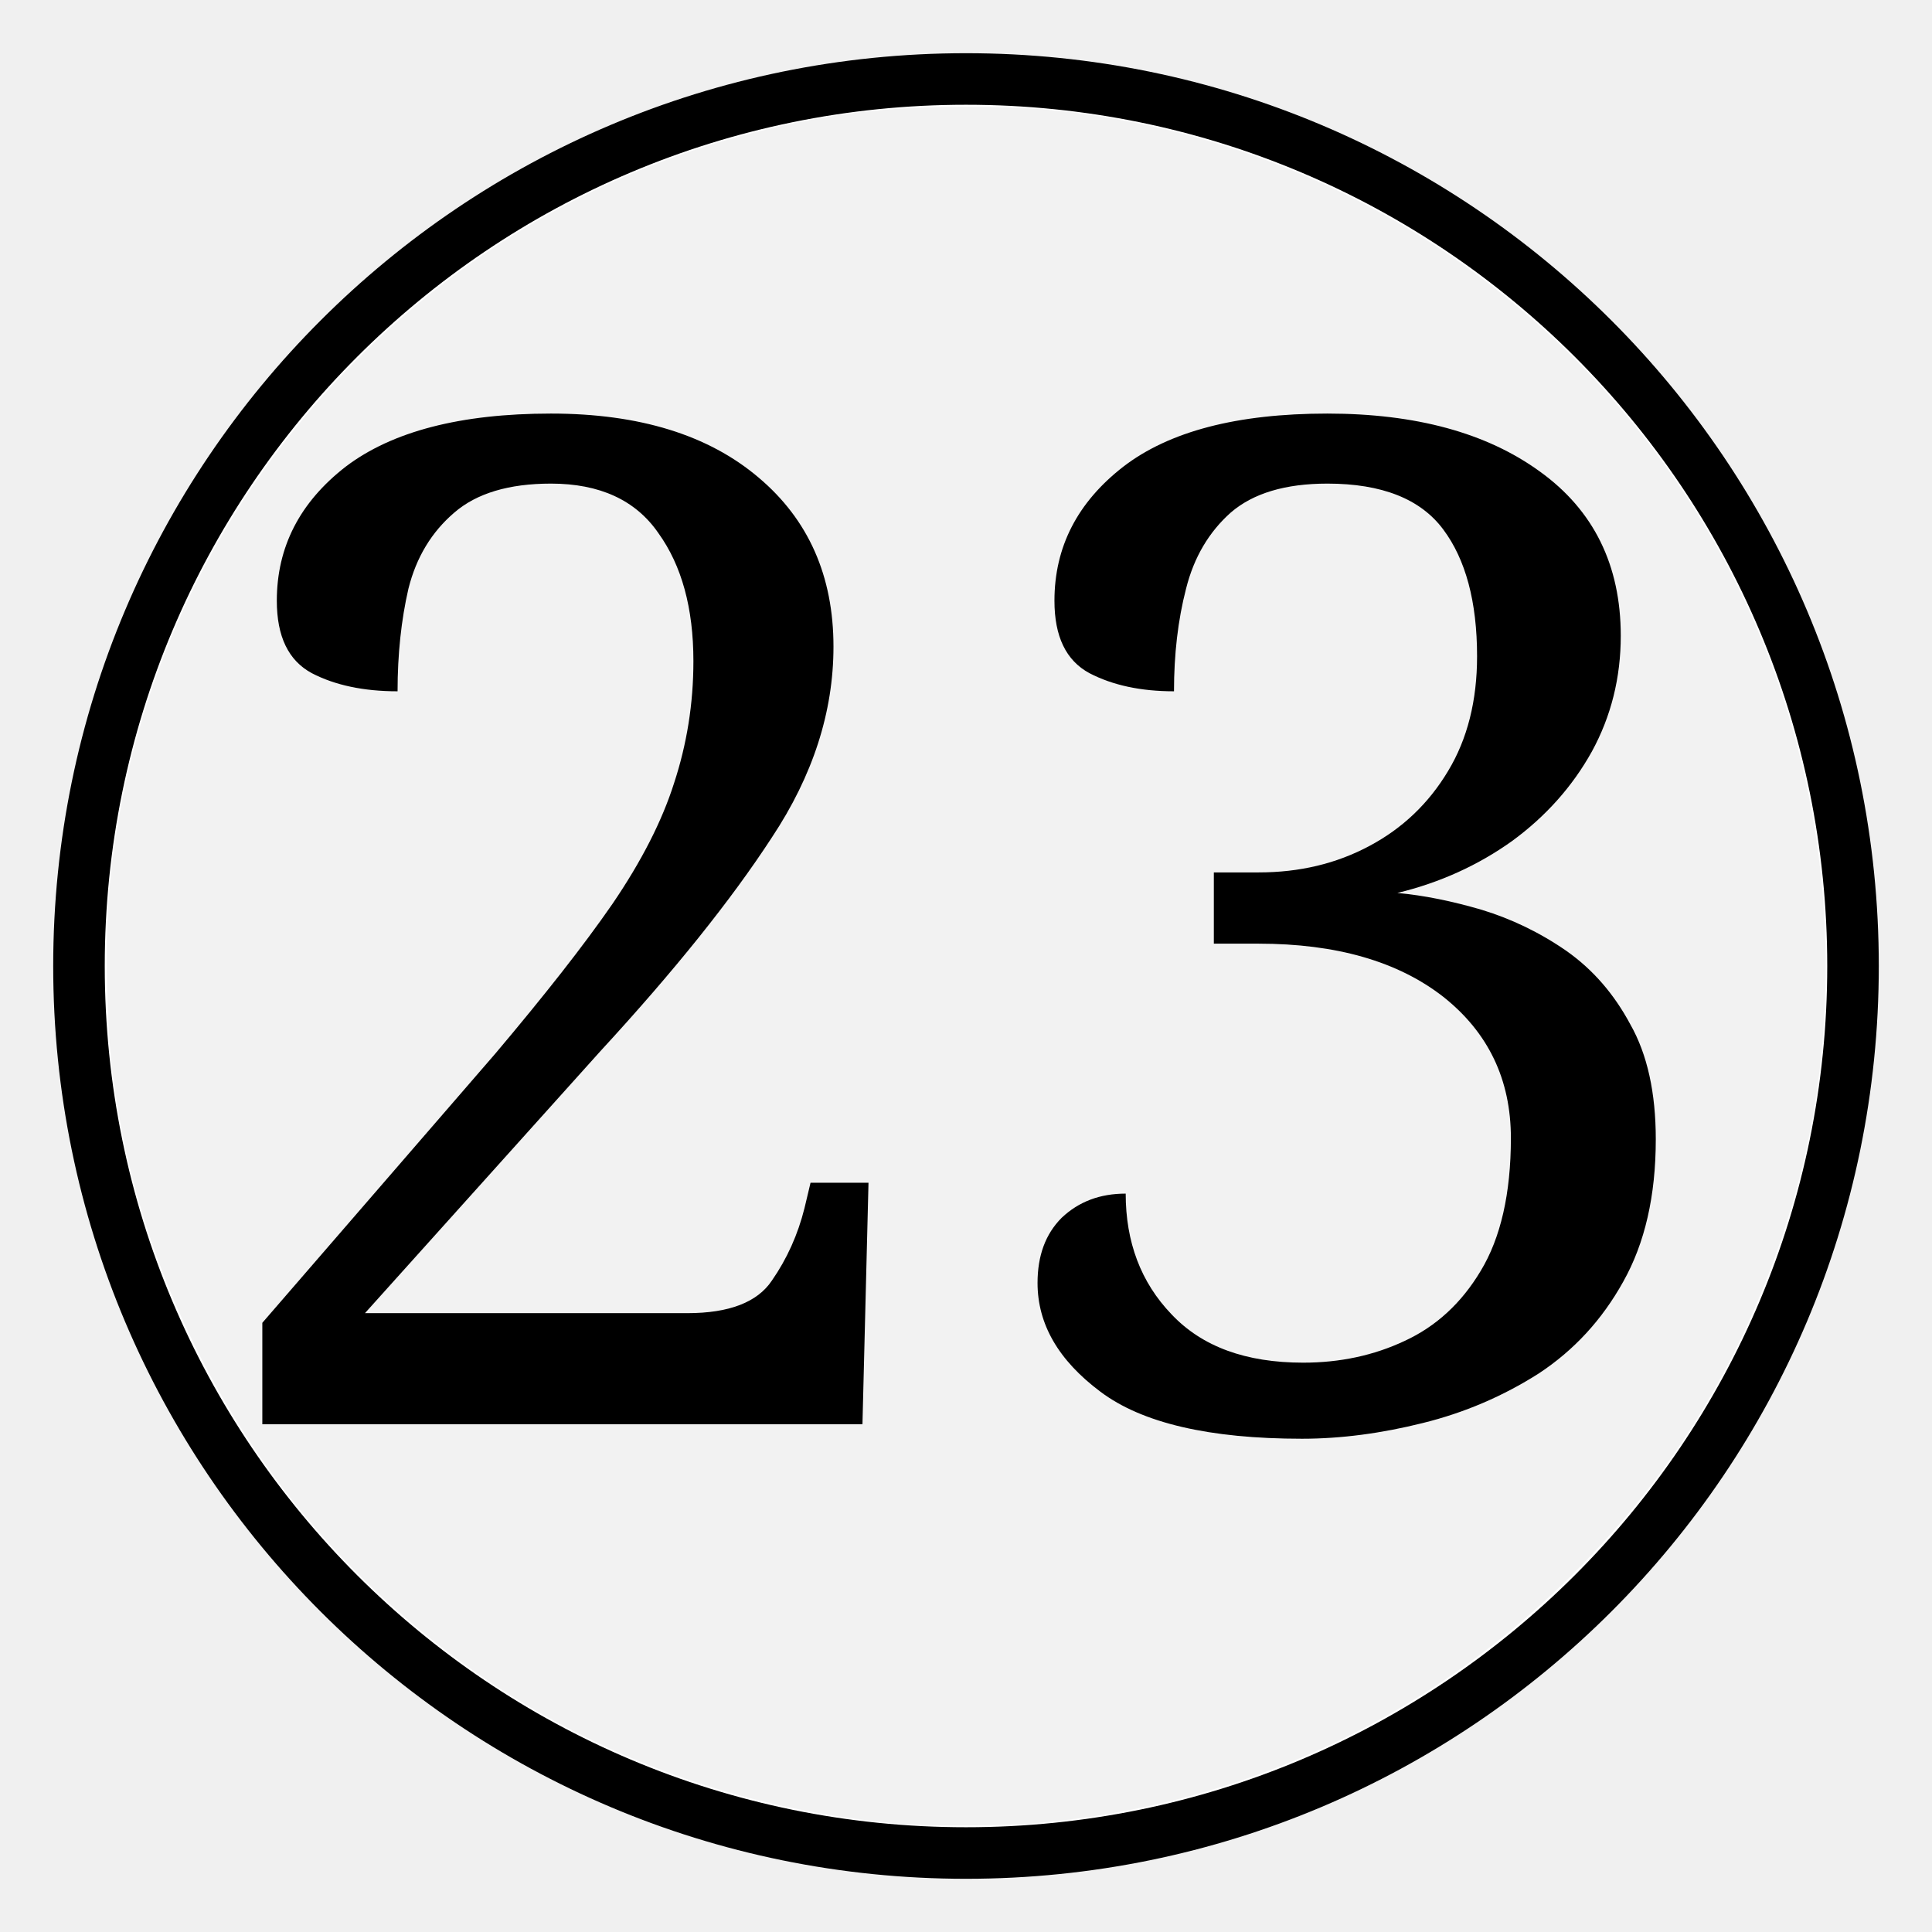
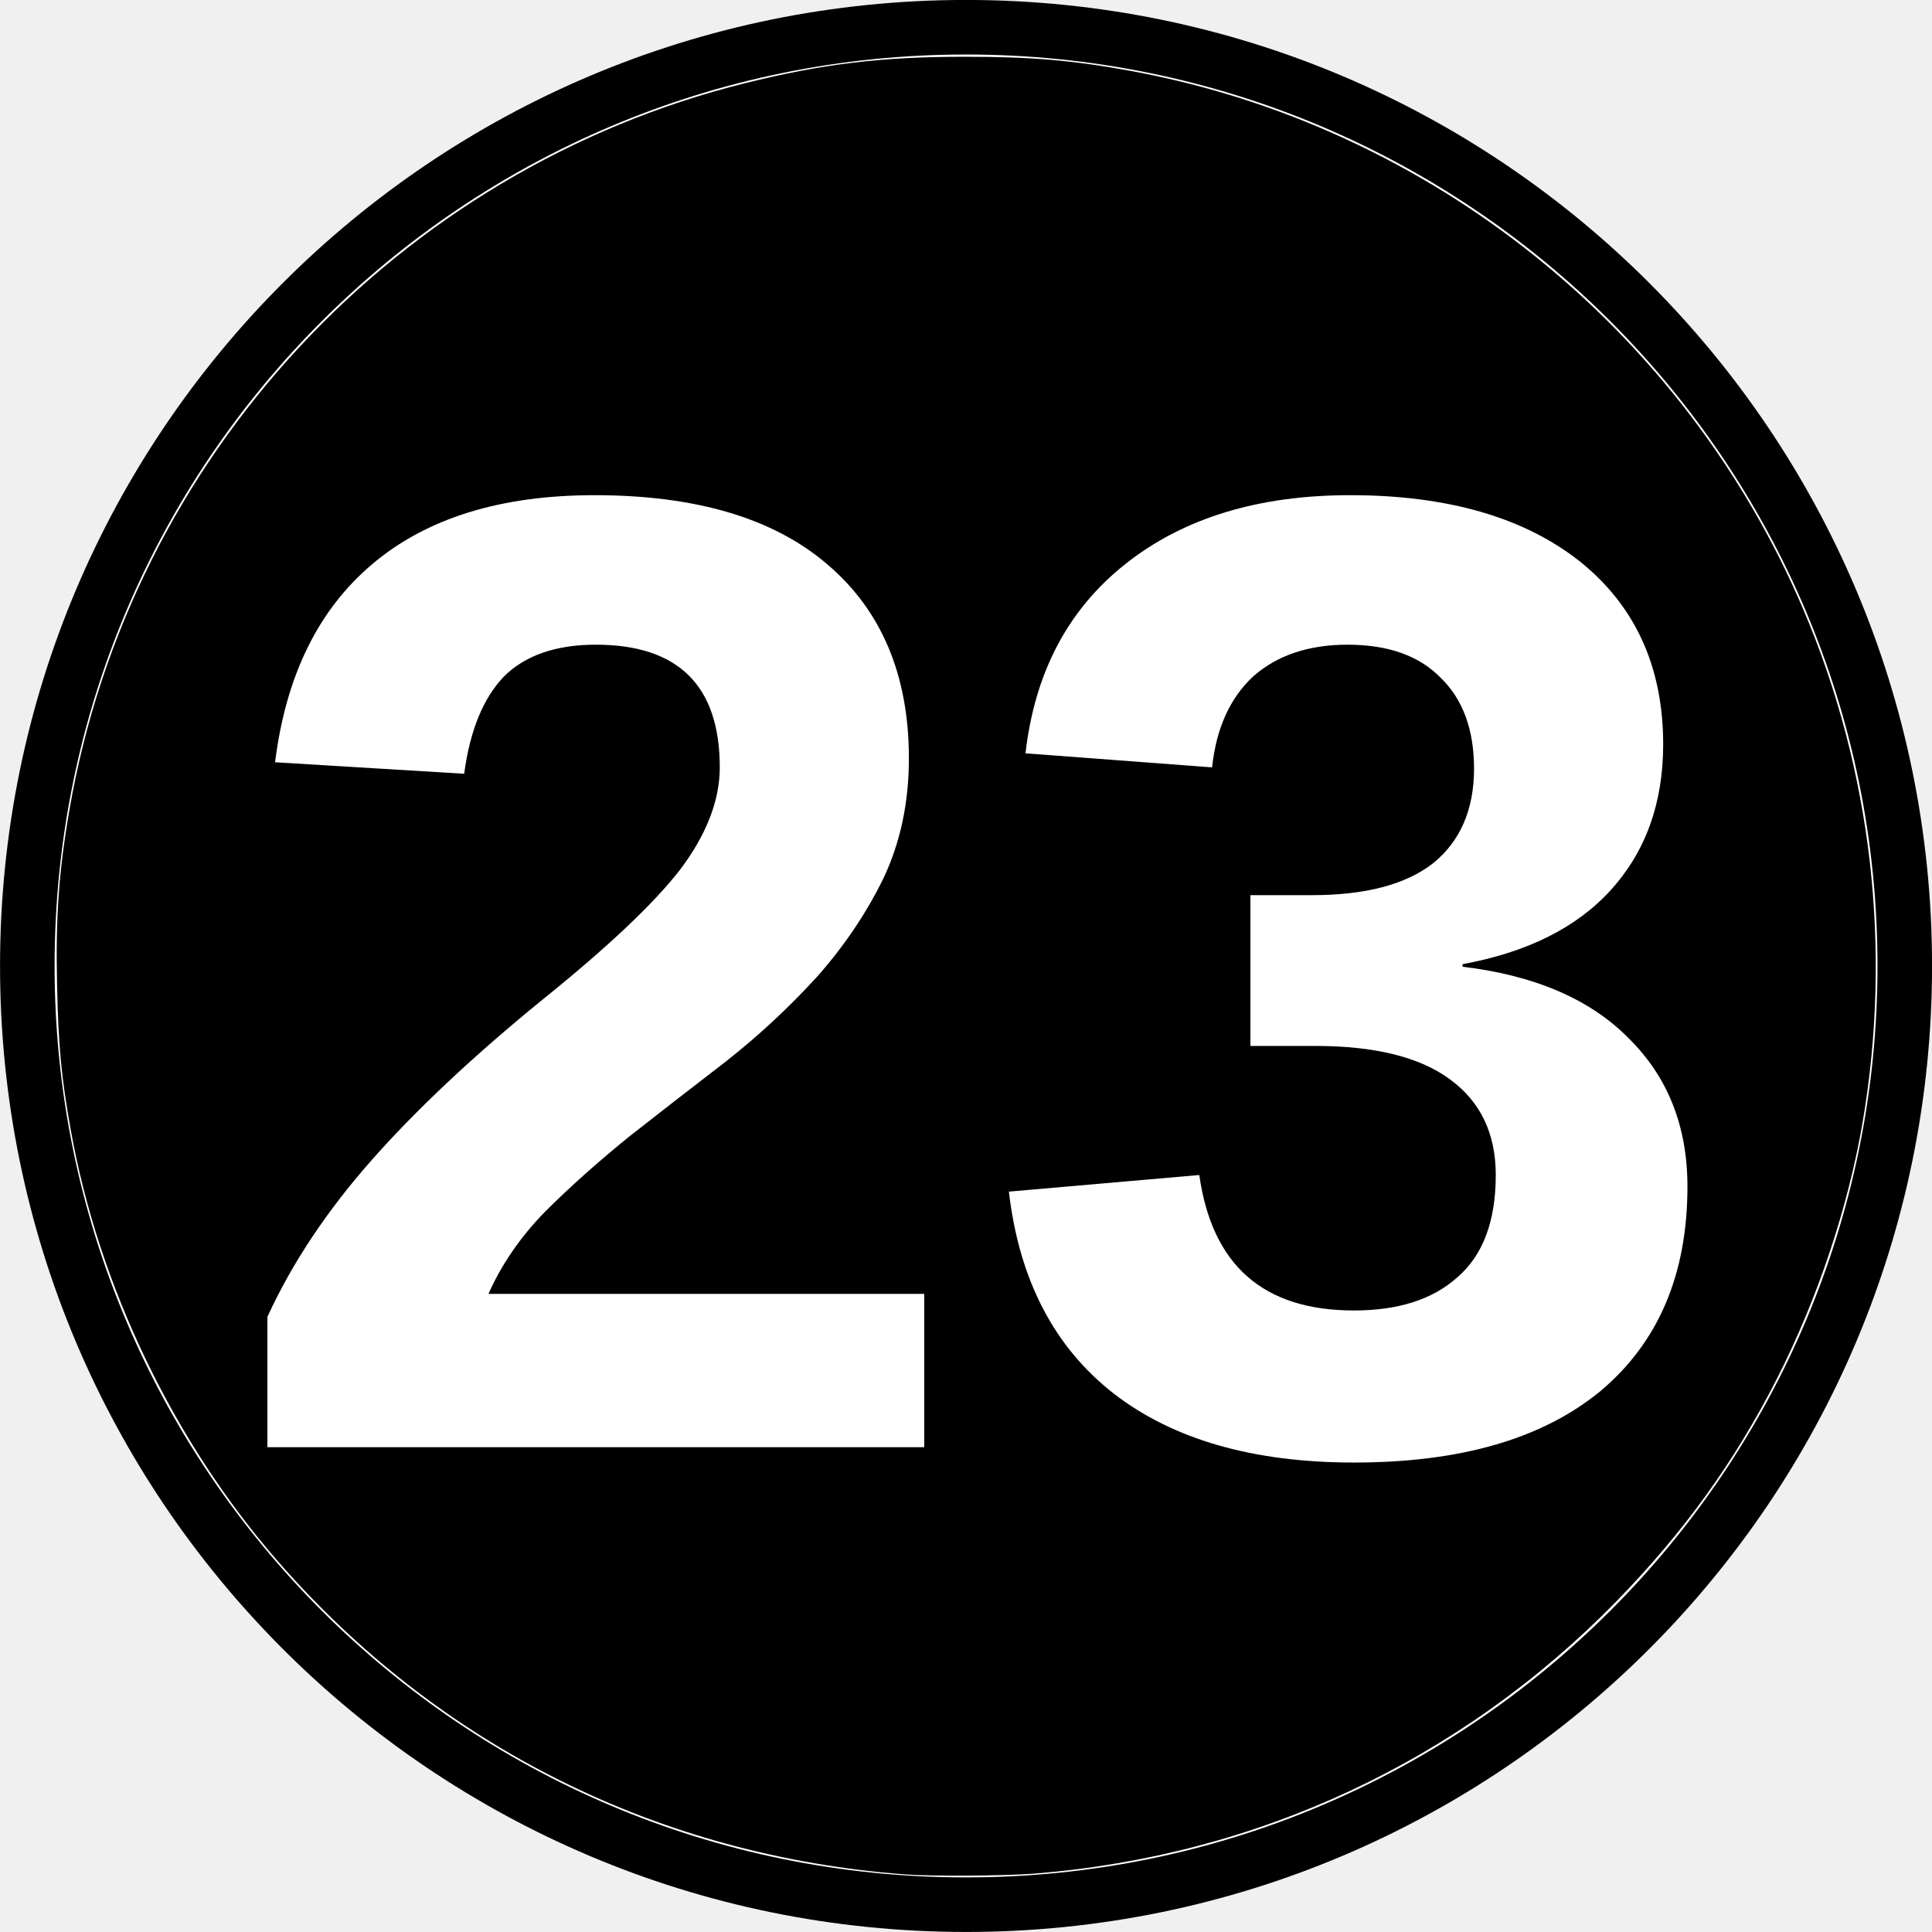
- <svg xmlns="http://www.w3.org/2000/svg" width="48" height="48" version="1.1" viewBox="-12.5 -12.5 25 25">
-   <path d="M-11.478 0c0-6.342 5.14-11.478 11.478-11.478 6.339 0 11.478 5.136 11.478 11.478S6.338 11.478 0 11.478c-6.339 0-11.478-5.136-11.478-11.478z" fill="#fff" stroke="#000" stroke-miterlimit="10" stroke-width=".667" />
-   <path transform="matrix(.52083 0 0 .52083 -12.5 -12.5)" d="m22.577 45.326c-5.787-0.436-10.954-3.015-14.735-7.355-2.449-2.81-4.207-6.473-4.86-10.125-0.222-1.24-0.287-1.934-0.32-3.376-0.036-1.608 0.039-2.68 0.29-4.136 1.425-8.28 7.706-15.033 15.87-17.063 1.82-0.452 3.216-0.62 5.167-0.619 1.556 6.054e-4 2.527 0.085 3.897 0.337 7.017 1.293 12.981 6.076 15.777 12.651 1.601 3.766 2.084 7.967 1.385 12.047-0.34 1.983-1.059 4.133-2.003 5.988-0.997 1.96-2.194 3.62-3.777 5.241-3.653 3.741-8.421 5.971-13.663 6.39-0.67 0.054-2.424 0.065-3.027 0.019z" fill="#f2f2f2" stroke-width=".056" />
-   <text x="-10.214" y="5.929" font-family="Cambria" font-size="16.667px" stroke-width=".521" style="line-height:1.25" xml:space="preserve">
-     <tspan x="-10.214" y="5.929" font-size="18.056px" stroke-width=".521">23</tspan>
+ <svg xmlns="http://www.w3.org/2000/svg" width="45.356" height="45.356" version="1.1" viewBox="-12.5 -12.5 23.623 23.623">
+   <path d="m-12.166-0.689c0-6.342 5.14-11.478 11.478-11.478 6.339 0 11.478 5.136 11.478 11.478s-5.14 11.478-11.478 11.478c-6.339 0-11.478-5.136-11.478-11.478z" fill="#fff" stroke="#000" stroke-miterlimit="10" stroke-width=".667" />
+   <path d="m-1.43 10.419c-3.014-0.227-5.705-1.57-7.674-3.831-1.275-1.464-2.191-3.371-2.531-5.273-0.115-0.646-0.15-1.007-0.167-1.758-0.019-0.837 0.02-1.396 0.151-2.154 0.742-4.313 4.014-7.83 8.266-8.887 0.948-0.236 1.675-0.323 2.691-0.322 0.811 3.15e-4 1.316 0.044 2.029 0.175 3.655 0.674 6.761 3.164 8.217 6.589 0.834 1.961 1.085 4.149 0.721 6.274-0.177 1.033-0.551 2.152-1.043 3.119-0.519 1.021-1.143 1.885-1.967 2.73-1.903 1.948-4.386 3.11-7.116 3.328-0.349 0.028-1.263 0.034-1.577 0.01z" stroke-width=".029" />
+   <text x="-9.807" y="5.199" fill="#ffffff" font-family="Arial" font-size="16.667px" font-weight="bold" stroke-width=".521" style="line-height:1.25" xml:space="preserve">
+     <tspan x="-9.807" y="5.199" fill="#ffffff" font-family="Arial" font-size="16.667px" font-weight="bold" stroke-width=".521">23</tspan>
  </text>
</svg>
